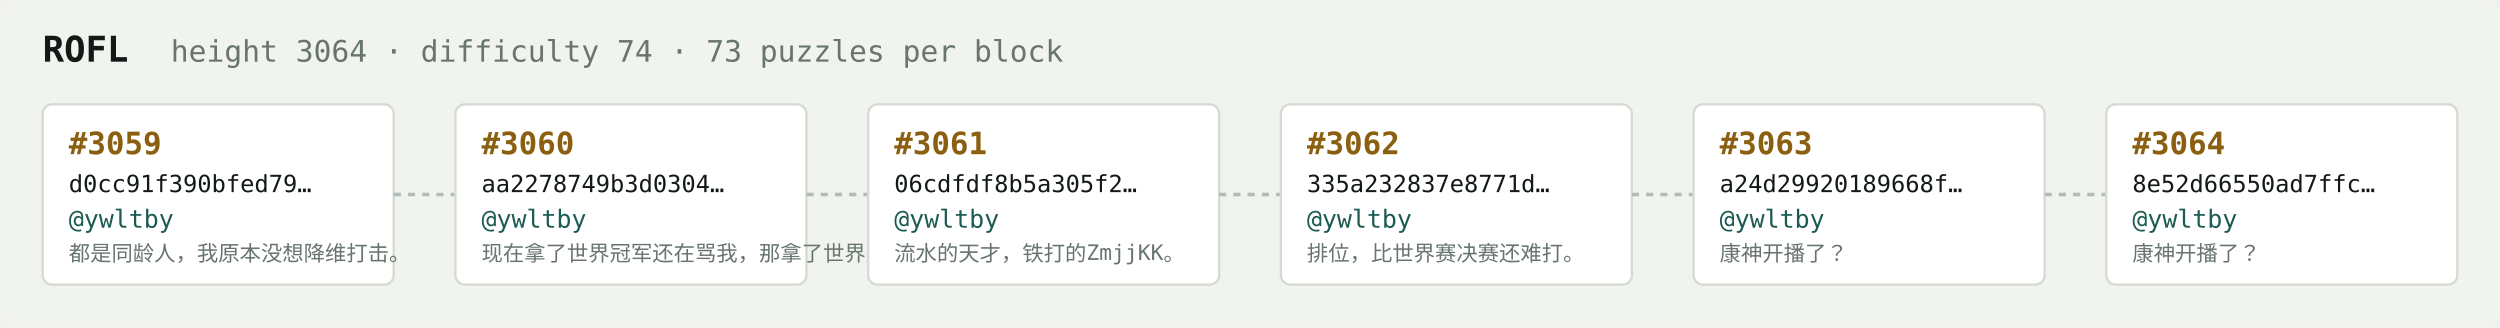
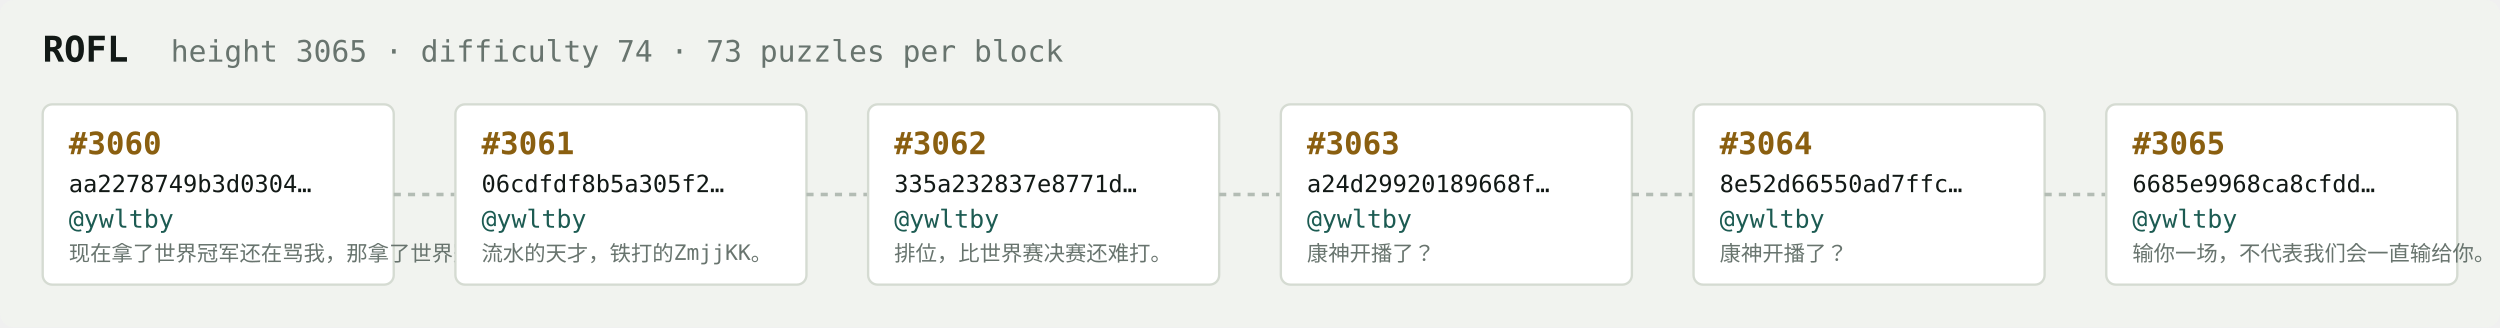
<svg xmlns="http://www.w3.org/2000/svg" width="1054" height="138" viewBox="0 0 1054 138" font-family="ui-monospace,SFMono-Regular,Menlo,monospace">
  <rect fill="#f1f3ef" width="1054" height="138" rx="6" />
  <text x="18" y="26" fill="#121916" font-size="15" font-weight="700">ROFL</text>
-   <text x="72" y="26" fill="#68746e" font-size="12.5">height 3064 · difficulty 74 · 73 puzzles per block</text>
+   <text x="72" y="26" fill="#68746e" font-size="12.5">height 3065 · difficulty 74 · 73 puzzles per block</text>
  <rect x="18" y="44" width="148" height="76" rx="4" fill="#ffffff" stroke="#d5dbd2" stroke-width="1" />
-   <text x="29" y="65" fill="#8a5f10" font-size="13" font-weight="700">#3059</text>
-   <text x="29" y="81" fill="#121916" font-size="10">d0cc91f390bfed79…</text>
+   <text x="29" y="65" fill="#8a5f10" font-size="13" font-weight="700">#3060</text>
+   <text x="29" y="81" fill="#121916" font-size="10">aa2278749b3d0304…</text>
  <text x="29" y="96" fill="#1c5b52" font-size="10.5">@ywltby</text>
-   <text x="29" y="110" fill="#68746e" font-size="9">都是同龄人，我原本没想降维打击。</text>
+   <text x="29" y="110" fill="#68746e" font-size="9">现在拿了世界冠军还在骂我，那拿了世界冠军有…</text>
  <line x1="166" y1="82.0" x2="192" y2="82.0" stroke="#b3bcb4" stroke-width="1.5" stroke-dasharray="3 3" />
  <rect x="192" y="44" width="148" height="76" rx="4" fill="#ffffff" stroke="#d5dbd2" stroke-width="1" />
-   <text x="203" y="65" fill="#8a5f10" font-size="13" font-weight="700">#3060</text>
-   <text x="203" y="81" fill="#121916" font-size="10">aa2278749b3d0304…</text>
+   <text x="203" y="65" fill="#8a5f10" font-size="13" font-weight="700">#3061</text>
+   <text x="203" y="81" fill="#121916" font-size="10">06cdfdf8b5a305f2…</text>
  <text x="203" y="96" fill="#1c5b52" font-size="10.5">@ywltby</text>
-   <text x="203" y="110" fill="#68746e" font-size="9">现在拿了世界冠军还在骂我，那拿了世界冠军有…</text>
+   <text x="203" y="110" fill="#68746e" font-size="9">流水的天才，铁打的ZmjjKK。</text>
  <line x1="340" y1="82.0" x2="366" y2="82.0" stroke="#b3bcb4" stroke-width="1.5" stroke-dasharray="3 3" />
  <rect x="366" y="44" width="148" height="76" rx="4" fill="#ffffff" stroke="#d5dbd2" stroke-width="1" />
-   <text x="377" y="65" fill="#8a5f10" font-size="13" font-weight="700">#3061</text>
-   <text x="377" y="81" fill="#121916" font-size="10">06cdfdf8b5a305f2…</text>
+   <text x="377" y="65" fill="#8a5f10" font-size="13" font-weight="700">#3062</text>
+   <text x="377" y="81" fill="#121916" font-size="10">335a232837e8771d…</text>
  <text x="377" y="96" fill="#1c5b52" font-size="10.5">@ywltby</text>
-   <text x="377" y="110" fill="#68746e" font-size="9">流水的天才，铁打的ZmjjKK。</text>
+   <text x="377" y="110" fill="#68746e" font-size="9">排位，比世界赛决赛还难打。</text>
  <line x1="514" y1="82.0" x2="540" y2="82.0" stroke="#b3bcb4" stroke-width="1.5" stroke-dasharray="3 3" />
  <rect x="540" y="44" width="148" height="76" rx="4" fill="#ffffff" stroke="#d5dbd2" stroke-width="1" />
-   <text x="551" y="65" fill="#8a5f10" font-size="13" font-weight="700">#3062</text>
-   <text x="551" y="81" fill="#121916" font-size="10">335a232837e8771d…</text>
+   <text x="551" y="65" fill="#8a5f10" font-size="13" font-weight="700">#3063</text>
+   <text x="551" y="81" fill="#121916" font-size="10">a24d29920189668f…</text>
  <text x="551" y="96" fill="#1c5b52" font-size="10.5">@ywltby</text>
-   <text x="551" y="110" fill="#68746e" font-size="9">排位，比世界赛决赛还难打。</text>
+   <text x="551" y="110" fill="#68746e" font-size="9">康神开播了？</text>
  <line x1="688" y1="82.0" x2="714" y2="82.0" stroke="#b3bcb4" stroke-width="1.5" stroke-dasharray="3 3" />
  <rect x="714" y="44" width="148" height="76" rx="4" fill="#ffffff" stroke="#d5dbd2" stroke-width="1" />
-   <text x="725" y="65" fill="#8a5f10" font-size="13" font-weight="700">#3063</text>
-   <text x="725" y="81" fill="#121916" font-size="10">a24d29920189668f…</text>
+   <text x="725" y="65" fill="#8a5f10" font-size="13" font-weight="700">#3064</text>
+   <text x="725" y="81" fill="#121916" font-size="10">8e52d66550ad7ffc…</text>
  <text x="725" y="96" fill="#1c5b52" font-size="10.5">@ywltby</text>
  <text x="725" y="110" fill="#68746e" font-size="9">康神开播了？</text>
  <line x1="862" y1="82.0" x2="888" y2="82.0" stroke="#b3bcb4" stroke-width="1.5" stroke-dasharray="3 3" />
  <rect x="888" y="44" width="148" height="76" rx="4" fill="#ffffff" stroke="#d5dbd2" stroke-width="1" />
-   <text x="899" y="65" fill="#8a5f10" font-size="13" font-weight="700">#3064</text>
-   <text x="899" y="81" fill="#121916" font-size="10">8e52d66550ad7ffc…</text>
+   <text x="899" y="65" fill="#8a5f10" font-size="13" font-weight="700">#3065</text>
+   <text x="899" y="81" fill="#121916" font-size="10">6685e9968ca8cfdd…</text>
  <text x="899" y="96" fill="#1c5b52" font-size="10.5">@ywltby</text>
-   <text x="899" y="110" fill="#68746e" font-size="9">康神开播了？</text>
+   <text x="899" y="110" fill="#68746e" font-size="9">输你一场，不代表我们会一直输给你。</text>
</svg>
